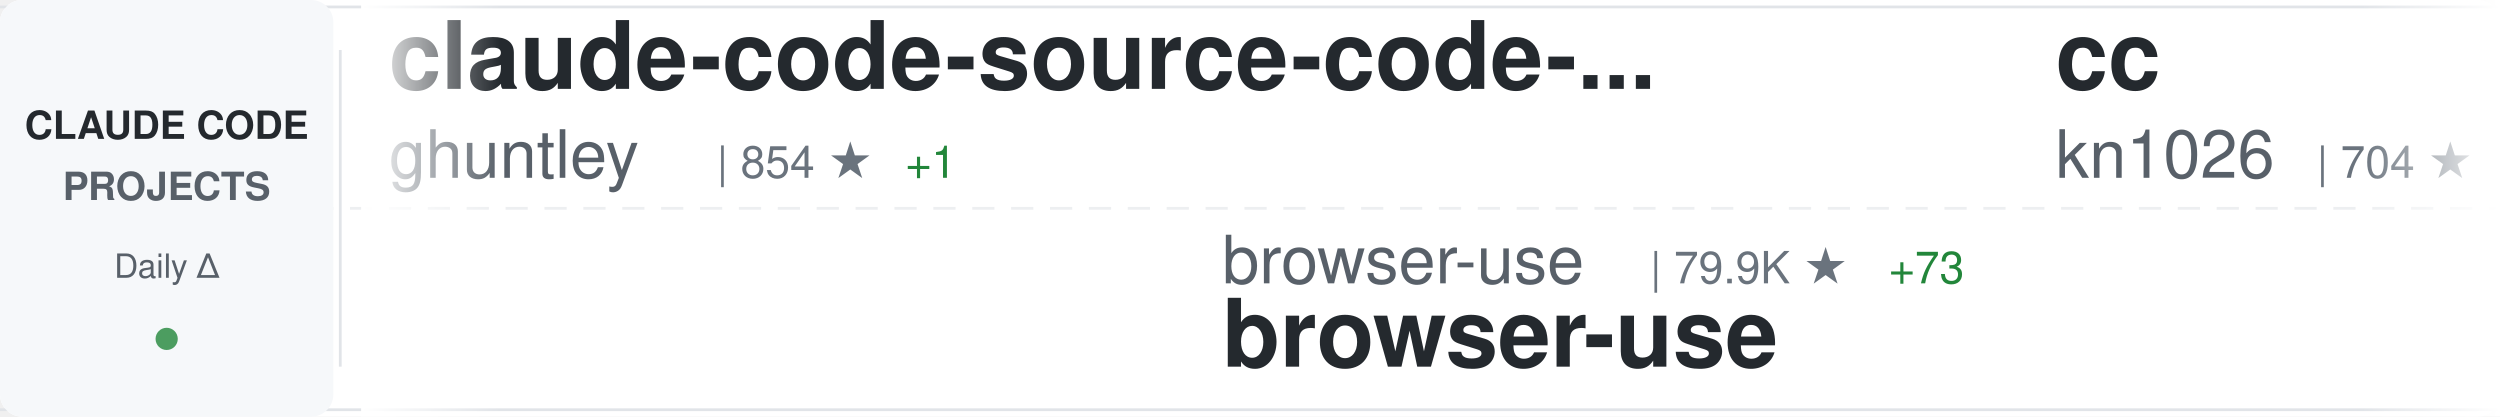
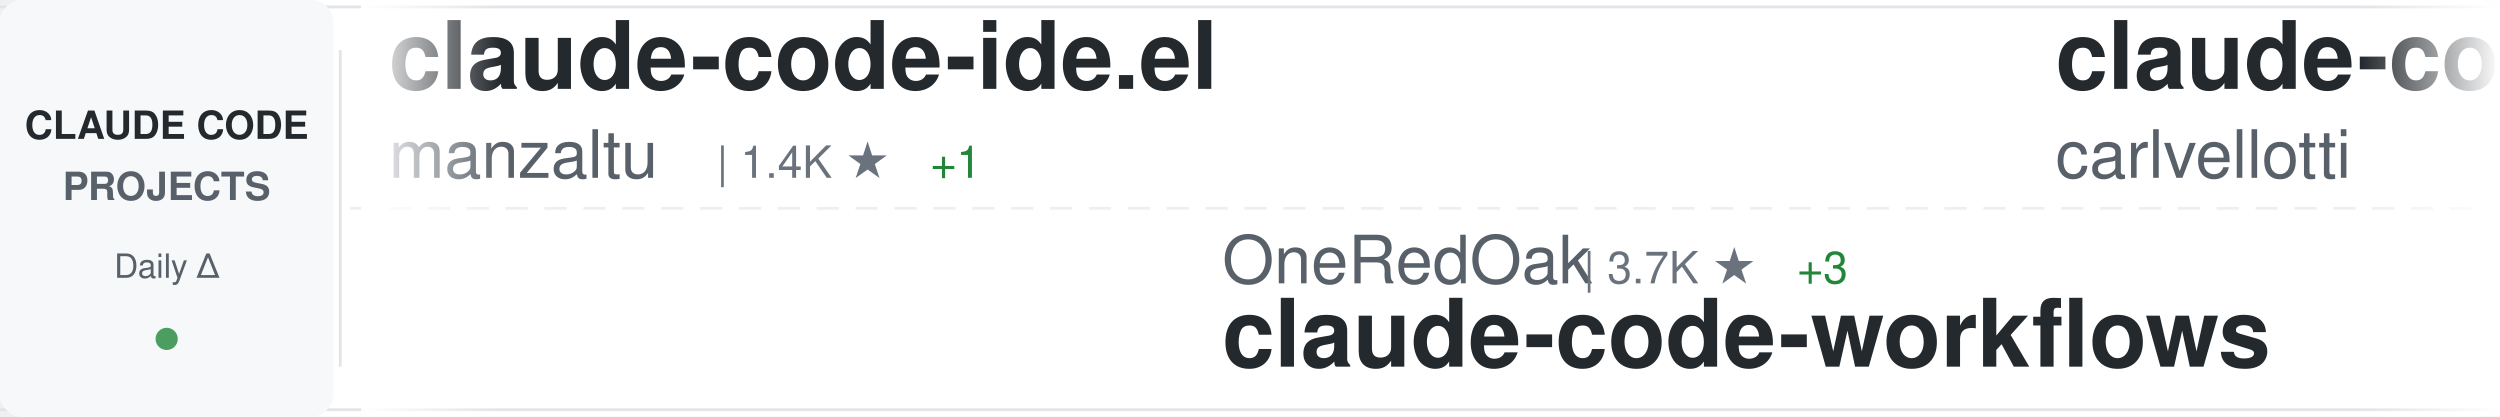
<svg xmlns="http://www.w3.org/2000/svg" width="900" height="150">
  <defs>
    <linearGradient id="awesomeLeftFade" x1="0%" y1="0%" x2="100%" y2="0%">
      <stop offset="0%" style="stop-color:#ffffff;stop-opacity:1" />
      <stop offset="100%" style="stop-color:#ffffff;stop-opacity:0" />
    </linearGradient>
    <linearGradient id="awesomeRightFade" x1="0%" y1="0%" x2="100%" y2="0%">
      <stop offset="0%" style="stop-color:#ffffff;stop-opacity:0" />
      <stop offset="100%" style="stop-color:#ffffff;stop-opacity:1" />
    </linearGradient>
  </defs>
  <rect width="900" height="150" fill="#ffffff" rx="8" />
  <rect x="0" y="2" width="900" height="1" fill="#e1e4e8" />
  <rect x="0" y="147" width="900" height="1" fill="#e1e4e8" />
  <line x1="0" y1="75" x2="900" y2="75" stroke="#e1e4e8" stroke-width="1" stroke-dasharray="8 6" opacity="0.6" />
  <rect x="0" y="0" width="120" height="150" fill="#f6f8fa" rx="8" />
  <text x="60" y="50" font-family="-apple-system, BlinkMacSystemFont, 'Segoe UI', Helvetica, Arial, sans-serif" font-size="14" font-weight="600" fill="#24292e" text-anchor="middle">CLAUDE CODE</text>
  <text x="60" y="72" font-family="-apple-system, BlinkMacSystemFont, 'Segoe UI', Helvetica, Arial, sans-serif" font-size="14" font-weight="600" fill="#586069" text-anchor="middle">PROJECTS</text>
  <text x="60" y="100" font-family="-apple-system, BlinkMacSystemFont, 'Segoe UI', Helvetica, Arial, sans-serif" font-size="12" font-weight="500" fill="#586069" text-anchor="middle">Daily Δ</text>
  <circle cx="60" cy="122" r="4" fill="#22863a" opacity="0.8" />
  <rect x="122" y="18" width="1" height="114" fill="#e1e4e8" />
  <clipPath id="awesomeTickerClip">
    <rect x="130" y="0" width="770" height="150" />
  </clipPath>
  <g clip-path="url(#awesomeTickerClip)">
    <g id="awesomeTickerItems">
      <animateTransform attributeName="transform" attributeType="XML" type="translate" from="0 0" to="-3000 0" dur="54s" repeatCount="indefinite" />
      <g transform="translate(0, 0)">
-         <text x="140" y="32" font-family="-apple-system, BlinkMacSystemFont, 'Segoe UI', Helvetica, Arial, sans-serif" font-size="34" font-weight="600" fill="#24292e">claude-code-source-code-...</text>
-         <text x="140" y="64" font-family="-apple-system, BlinkMacSystemFont, 'Segoe UI', Helvetica, Arial, sans-serif" font-size="24" font-weight="400" fill="#586069">ghuntley</text>
-         <text x="258" y="64" font-family="-apple-system, BlinkMacSystemFont, 'Segoe UI', Helvetica, Arial, sans-serif" font-size="16" font-weight="500" fill="#6a737d">| 854 ★</text>
-         <text x="326" y="64" font-family="-apple-system, BlinkMacSystemFont, 'Segoe UI', Helvetica, Arial, sans-serif" font-size="16" font-weight="500" fill="#22863a"> +1</text>
+         <text x="140" y="32" font-family="-apple-system, BlinkMacSystemFont, 'Segoe UI', Helvetica, Arial, sans-serif" font-size="34" font-weight="600" fill="#24292e">claude-code-ide.el</text>
+         <text x="140" y="64" font-family="-apple-system, BlinkMacSystemFont, 'Segoe UI', Helvetica, Arial, sans-serif" font-size="24" font-weight="400" fill="#586069">manzaltu</text>
+         <text x="258" y="64" font-family="-apple-system, BlinkMacSystemFont, 'Segoe UI', Helvetica, Arial, sans-serif" font-size="16" font-weight="500" fill="#6a737d">| 1.4K ★</text>
+         <text x="335" y="64" font-family="-apple-system, BlinkMacSystemFont, 'Segoe UI', Helvetica, Arial, sans-serif" font-size="16" font-weight="500" fill="#22863a"> +1</text>
      </g>
      <g transform="translate(300, 0)">
-         <text x="140" y="102" font-family="-apple-system, BlinkMacSystemFont, 'Segoe UI', Helvetica, Arial, sans-serif" font-size="24" font-weight="400" fill="#586069">browser-use</text>
-         <text x="294" y="102" font-family="-apple-system, BlinkMacSystemFont, 'Segoe UI', Helvetica, Arial, sans-serif" font-size="16" font-weight="500" fill="#6a737d">| 79.9K ★</text>
-         <text x="380" y="102" font-family="-apple-system, BlinkMacSystemFont, 'Segoe UI', Helvetica, Arial, sans-serif" font-size="16" font-weight="500" fill="#22863a"> +73</text>
-         <text x="140" y="132" font-family="-apple-system, BlinkMacSystemFont, 'Segoe UI', Helvetica, Arial, sans-serif" font-size="34" font-weight="600" fill="#24292e">browser-use</text>
+         <text x="140" y="102" font-family="-apple-system, BlinkMacSystemFont, 'Segoe UI', Helvetica, Arial, sans-serif" font-size="24" font-weight="400" fill="#586069">OneRedOak</text>
+         <text x="270" y="102" font-family="-apple-system, BlinkMacSystemFont, 'Segoe UI', Helvetica, Arial, sans-serif" font-size="16" font-weight="500" fill="#6a737d">| 3.7K ★</text>
+         <text x="347" y="102" font-family="-apple-system, BlinkMacSystemFont, 'Segoe UI', Helvetica, Arial, sans-serif" font-size="16" font-weight="500" fill="#22863a"> +3</text>
+         <text x="140" y="132" font-family="-apple-system, BlinkMacSystemFont, 'Segoe UI', Helvetica, Arial, sans-serif" font-size="34" font-weight="600" fill="#24292e">claude-code-workflows</text>
      </g>
      <g transform="translate(600, 0)">
-         <text x="140" y="32" font-family="-apple-system, BlinkMacSystemFont, 'Segoe UI', Helvetica, Arial, sans-serif" font-size="34" font-weight="600" fill="#24292e">cc</text>
-         <text x="140" y="64" font-family="-apple-system, BlinkMacSystemFont, 'Segoe UI', Helvetica, Arial, sans-serif" font-size="24" font-weight="400" fill="#586069">kn1026</text>
-         <text x="234" y="64" font-family="-apple-system, BlinkMacSystemFont, 'Segoe UI', Helvetica, Arial, sans-serif" font-size="16" font-weight="500" fill="#6a737d">| 704 ★</text>
+         <text x="140" y="32" font-family="-apple-system, BlinkMacSystemFont, 'Segoe UI', Helvetica, Arial, sans-serif" font-size="34" font-weight="600" fill="#24292e">claude-code-pm-course</text>
+         <text x="140" y="64" font-family="-apple-system, BlinkMacSystemFont, 'Segoe UI', Helvetica, Arial, sans-serif" font-size="24" font-weight="400" fill="#586069">carlvellotti</text>
+         <text x="306" y="64" font-family="-apple-system, BlinkMacSystemFont, 'Segoe UI', Helvetica, Arial, sans-serif" font-size="16" font-weight="500" fill="#6a737d">| 1.6K ★</text>
+         <text x="383" y="64" font-family="-apple-system, BlinkMacSystemFont, 'Segoe UI', Helvetica, Arial, sans-serif" font-size="16" font-weight="500" fill="#22863a"> +5</text>
      </g>
      <g transform="translate(900, 0)">
        <text x="140" y="102" font-family="-apple-system, BlinkMacSystemFont, 'Segoe UI', Helvetica, Arial, sans-serif" font-size="24" font-weight="400" fill="#586069">snarktank</text>
        <text x="270" y="102" font-family="-apple-system, BlinkMacSystemFont, 'Segoe UI', Helvetica, Arial, sans-serif" font-size="16" font-weight="500" fill="#6a737d">| 12.3K ★</text>
-         <text x="356" y="102" font-family="-apple-system, BlinkMacSystemFont, 'Segoe UI', Helvetica, Arial, sans-serif" font-size="16" font-weight="500" fill="#22863a"> +65</text>
+         <text x="356" y="102" font-family="-apple-system, BlinkMacSystemFont, 'Segoe UI', Helvetica, Arial, sans-serif" font-size="16" font-weight="500" fill="#22863a"> +66</text>
        <text x="140" y="132" font-family="-apple-system, BlinkMacSystemFont, 'Segoe UI', Helvetica, Arial, sans-serif" font-size="34" font-weight="600" fill="#24292e">ralph</text>
      </g>
      <g transform="translate(1200, 0)">
-         <text x="140" y="32" font-family="-apple-system, BlinkMacSystemFont, 'Segoe UI', Helvetica, Arial, sans-serif" font-size="34" font-weight="600" fill="#24292e">claude-code-base-action</text>
-         <text x="140" y="64" font-family="-apple-system, BlinkMacSystemFont, 'Segoe UI', Helvetica, Arial, sans-serif" font-size="24" font-weight="400" fill="#586069">anthropics</text>
-         <text x="282" y="64" font-family="-apple-system, BlinkMacSystemFont, 'Segoe UI', Helvetica, Arial, sans-serif" font-size="16" font-weight="500" fill="#6a737d">| 595 ★</text>
-         <text x="350" y="64" font-family="-apple-system, BlinkMacSystemFont, 'Segoe UI', Helvetica, Arial, sans-serif" font-size="16" font-weight="500" fill="#22863a"> +1</text>
+         <text x="140" y="32" font-family="-apple-system, BlinkMacSystemFont, 'Segoe UI', Helvetica, Arial, sans-serif" font-size="34" font-weight="600" fill="#24292e">claude_code_bridge</text>
+         <text x="140" y="64" font-family="-apple-system, BlinkMacSystemFont, 'Segoe UI', Helvetica, Arial, sans-serif" font-size="24" font-weight="400" fill="#586069">bfly123</text>
+         <text x="246" y="64" font-family="-apple-system, BlinkMacSystemFont, 'Segoe UI', Helvetica, Arial, sans-serif" font-size="16" font-weight="500" fill="#6a737d">| 1.5K ★</text>
+         <text x="323" y="64" font-family="-apple-system, BlinkMacSystemFont, 'Segoe UI', Helvetica, Arial, sans-serif" font-size="16" font-weight="500" fill="#22863a"> +23</text>
      </g>
      <g transform="translate(1500, 0)">
-         <text x="140" y="102" font-family="-apple-system, BlinkMacSystemFont, 'Segoe UI', Helvetica, Arial, sans-serif" font-size="24" font-weight="400" fill="#586069">nishimoto265</text>
-         <text x="306" y="102" font-family="-apple-system, BlinkMacSystemFont, 'Segoe UI', Helvetica, Arial, sans-serif" font-size="16" font-weight="500" fill="#6a737d">| 493 ★</text>
-         <text x="140" y="132" font-family="-apple-system, BlinkMacSystemFont, 'Segoe UI', Helvetica, Arial, sans-serif" font-size="34" font-weight="600" fill="#24292e">Claude-Code-Communicatio...</text>
+         <text x="140" y="102" font-family="-apple-system, BlinkMacSystemFont, 'Segoe UI', Helvetica, Arial, sans-serif" font-size="24" font-weight="400" fill="#586069">anthropics</text>
+         <text x="282" y="102" font-family="-apple-system, BlinkMacSystemFont, 'Segoe UI', Helvetica, Arial, sans-serif" font-size="16" font-weight="500" fill="#6a737d">| 9.4K ★</text>
+         <text x="359" y="102" font-family="-apple-system, BlinkMacSystemFont, 'Segoe UI', Helvetica, Arial, sans-serif" font-size="16" font-weight="500" fill="#22863a"> +120</text>
+         <text x="140" y="132" font-family="-apple-system, BlinkMacSystemFont, 'Segoe UI', Helvetica, Arial, sans-serif" font-size="34" font-weight="600" fill="#24292e">claude-plugins-official</text>
      </g>
      <g transform="translate(1800, 0)">
-         <text x="140" y="32" font-family="-apple-system, BlinkMacSystemFont, 'Segoe UI', Helvetica, Arial, sans-serif" font-size="34" font-weight="600" fill="#24292e">oh-my-claudecode</text>
-         <text x="140" y="64" font-family="-apple-system, BlinkMacSystemFont, 'Segoe UI', Helvetica, Arial, sans-serif" font-size="24" font-weight="400" fill="#586069">Yeachan-Heo</text>
-         <text x="294" y="64" font-family="-apple-system, BlinkMacSystemFont, 'Segoe UI', Helvetica, Arial, sans-serif" font-size="16" font-weight="500" fill="#6a737d">| 8.8K ★</text>
-         <text x="371" y="64" font-family="-apple-system, BlinkMacSystemFont, 'Segoe UI', Helvetica, Arial, sans-serif" font-size="16" font-weight="500" fill="#22863a"> +83</text>
+         <text x="140" y="32" font-family="-apple-system, BlinkMacSystemFont, 'Segoe UI', Helvetica, Arial, sans-serif" font-size="34" font-weight="600" fill="#24292e">agents</text>
+         <text x="140" y="64" font-family="-apple-system, BlinkMacSystemFont, 'Segoe UI', Helvetica, Arial, sans-serif" font-size="24" font-weight="400" fill="#586069">wshobson</text>
+         <text x="258" y="64" font-family="-apple-system, BlinkMacSystemFont, 'Segoe UI', Helvetica, Arial, sans-serif" font-size="16" font-weight="500" fill="#6a737d">| 30.6K ★</text>
+         <text x="344" y="64" font-family="-apple-system, BlinkMacSystemFont, 'Segoe UI', Helvetica, Arial, sans-serif" font-size="16" font-weight="500" fill="#22863a"> +154</text>
      </g>
      <g transform="translate(2100, 0)">
-         <text x="140" y="102" font-family="-apple-system, BlinkMacSystemFont, 'Segoe UI', Helvetica, Arial, sans-serif" font-size="24" font-weight="400" fill="#586069">anthropics</text>
-         <text x="282" y="102" font-family="-apple-system, BlinkMacSystemFont, 'Segoe UI', Helvetica, Arial, sans-serif" font-size="16" font-weight="500" fill="#6a737d">| 9.4K ★</text>
-         <text x="359" y="102" font-family="-apple-system, BlinkMacSystemFont, 'Segoe UI', Helvetica, Arial, sans-serif" font-size="16" font-weight="500" fill="#22863a"> +114</text>
-         <text x="140" y="132" font-family="-apple-system, BlinkMacSystemFont, 'Segoe UI', Helvetica, Arial, sans-serif" font-size="34" font-weight="600" fill="#24292e">claude-plugins-official</text>
+         <text x="140" y="102" font-family="-apple-system, BlinkMacSystemFont, 'Segoe UI', Helvetica, Arial, sans-serif" font-size="24" font-weight="400" fill="#586069">musistudio</text>
+         <text x="282" y="102" font-family="-apple-system, BlinkMacSystemFont, 'Segoe UI', Helvetica, Arial, sans-serif" font-size="16" font-weight="500" fill="#6a737d">| 29.2K ★</text>
+         <text x="368" y="102" font-family="-apple-system, BlinkMacSystemFont, 'Segoe UI', Helvetica, Arial, sans-serif" font-size="16" font-weight="500" fill="#22863a"> +66</text>
+         <text x="140" y="132" font-family="-apple-system, BlinkMacSystemFont, 'Segoe UI', Helvetica, Arial, sans-serif" font-size="34" font-weight="600" fill="#24292e">claude-code-router</text>
      </g>
      <g transform="translate(2400, 0)">
-         <text x="140" y="32" font-family="-apple-system, BlinkMacSystemFont, 'Segoe UI', Helvetica, Arial, sans-serif" font-size="34" font-weight="600" fill="#24292e">my-claude-code-setup</text>
-         <text x="140" y="64" font-family="-apple-system, BlinkMacSystemFont, 'Segoe UI', Helvetica, Arial, sans-serif" font-size="24" font-weight="400" fill="#586069">centminmod</text>
-         <text x="282" y="64" font-family="-apple-system, BlinkMacSystemFont, 'Segoe UI', Helvetica, Arial, sans-serif" font-size="16" font-weight="500" fill="#6a737d">| 1.9K ★</text>
+         <text x="140" y="32" font-family="-apple-system, BlinkMacSystemFont, 'Segoe UI', Helvetica, Arial, sans-serif" font-size="34" font-weight="600" fill="#24292e">claude-code-tools</text>
+         <text x="140" y="64" font-family="-apple-system, BlinkMacSystemFont, 'Segoe UI', Helvetica, Arial, sans-serif" font-size="24" font-weight="400" fill="#586069">pchalasani</text>
+         <text x="282" y="64" font-family="-apple-system, BlinkMacSystemFont, 'Segoe UI', Helvetica, Arial, sans-serif" font-size="16" font-weight="500" fill="#6a737d">| 1.6K ★</text>
+         <text x="359" y="64" font-family="-apple-system, BlinkMacSystemFont, 'Segoe UI', Helvetica, Arial, sans-serif" font-size="16" font-weight="500" fill="#22863a"> +2</text>
      </g>
      <g transform="translate(2700, 0)">
-         <text x="140" y="102" font-family="-apple-system, BlinkMacSystemFont, 'Segoe UI', Helvetica, Arial, sans-serif" font-size="24" font-weight="400" fill="#586069">MadAppGang</text>
-         <text x="282" y="102" font-family="-apple-system, BlinkMacSystemFont, 'Segoe UI', Helvetica, Arial, sans-serif" font-size="16" font-weight="500" fill="#6a737d">| 243 ★</text>
-         <text x="350" y="102" font-family="-apple-system, BlinkMacSystemFont, 'Segoe UI', Helvetica, Arial, sans-serif" font-size="16" font-weight="500" fill="#22863a"> +1</text>
-         <text x="140" y="132" font-family="-apple-system, BlinkMacSystemFont, 'Segoe UI', Helvetica, Arial, sans-serif" font-size="34" font-weight="600" fill="#24292e">claude-code</text>
+         <text x="140" y="102" font-family="-apple-system, BlinkMacSystemFont, 'Segoe UI', Helvetica, Arial, sans-serif" font-size="24" font-weight="400" fill="#586069">ykdojo</text>
+         <text x="234" y="102" font-family="-apple-system, BlinkMacSystemFont, 'Segoe UI', Helvetica, Arial, sans-serif" font-size="16" font-weight="500" fill="#6a737d">| 4.3K ★</text>
+         <text x="311" y="102" font-family="-apple-system, BlinkMacSystemFont, 'Segoe UI', Helvetica, Arial, sans-serif" font-size="16" font-weight="500" fill="#22863a"> +36</text>
+         <text x="140" y="132" font-family="-apple-system, BlinkMacSystemFont, 'Segoe UI', Helvetica, Arial, sans-serif" font-size="34" font-weight="600" fill="#24292e">claude-code-tips</text>
      </g>
      <g transform="translate(3000, 0)">
-         <text x="140" y="32" font-family="-apple-system, BlinkMacSystemFont, 'Segoe UI', Helvetica, Arial, sans-serif" font-size="34" font-weight="600" fill="#24292e">claude-code-source-code-...</text>
-         <text x="140" y="64" font-family="-apple-system, BlinkMacSystemFont, 'Segoe UI', Helvetica, Arial, sans-serif" font-size="24" font-weight="400" fill="#586069">ghuntley</text>
-         <text x="258" y="64" font-family="-apple-system, BlinkMacSystemFont, 'Segoe UI', Helvetica, Arial, sans-serif" font-size="16" font-weight="500" fill="#6a737d">| 854 ★</text>
-         <text x="326" y="64" font-family="-apple-system, BlinkMacSystemFont, 'Segoe UI', Helvetica, Arial, sans-serif" font-size="16" font-weight="500" fill="#22863a"> +1</text>
+         <text x="140" y="32" font-family="-apple-system, BlinkMacSystemFont, 'Segoe UI', Helvetica, Arial, sans-serif" font-size="34" font-weight="600" fill="#24292e">claude-code-ide.el</text>
+         <text x="140" y="64" font-family="-apple-system, BlinkMacSystemFont, 'Segoe UI', Helvetica, Arial, sans-serif" font-size="24" font-weight="400" fill="#586069">manzaltu</text>
+         <text x="258" y="64" font-family="-apple-system, BlinkMacSystemFont, 'Segoe UI', Helvetica, Arial, sans-serif" font-size="16" font-weight="500" fill="#6a737d">| 1.4K ★</text>
+         <text x="335" y="64" font-family="-apple-system, BlinkMacSystemFont, 'Segoe UI', Helvetica, Arial, sans-serif" font-size="16" font-weight="500" fill="#22863a"> +1</text>
      </g>
      <g transform="translate(3300, 0)">
-         <text x="140" y="102" font-family="-apple-system, BlinkMacSystemFont, 'Segoe UI', Helvetica, Arial, sans-serif" font-size="24" font-weight="400" fill="#586069">browser-use</text>
-         <text x="294" y="102" font-family="-apple-system, BlinkMacSystemFont, 'Segoe UI', Helvetica, Arial, sans-serif" font-size="16" font-weight="500" fill="#6a737d">| 79.9K ★</text>
-         <text x="380" y="102" font-family="-apple-system, BlinkMacSystemFont, 'Segoe UI', Helvetica, Arial, sans-serif" font-size="16" font-weight="500" fill="#22863a"> +73</text>
-         <text x="140" y="132" font-family="-apple-system, BlinkMacSystemFont, 'Segoe UI', Helvetica, Arial, sans-serif" font-size="34" font-weight="600" fill="#24292e">browser-use</text>
+         <text x="140" y="102" font-family="-apple-system, BlinkMacSystemFont, 'Segoe UI', Helvetica, Arial, sans-serif" font-size="24" font-weight="400" fill="#586069">OneRedOak</text>
+         <text x="270" y="102" font-family="-apple-system, BlinkMacSystemFont, 'Segoe UI', Helvetica, Arial, sans-serif" font-size="16" font-weight="500" fill="#6a737d">| 3.7K ★</text>
+         <text x="347" y="102" font-family="-apple-system, BlinkMacSystemFont, 'Segoe UI', Helvetica, Arial, sans-serif" font-size="16" font-weight="500" fill="#22863a"> +3</text>
+         <text x="140" y="132" font-family="-apple-system, BlinkMacSystemFont, 'Segoe UI', Helvetica, Arial, sans-serif" font-size="34" font-weight="600" fill="#24292e">claude-code-workflows</text>
      </g>
      <g transform="translate(3600, 0)">
-         <text x="140" y="32" font-family="-apple-system, BlinkMacSystemFont, 'Segoe UI', Helvetica, Arial, sans-serif" font-size="34" font-weight="600" fill="#24292e">cc</text>
-         <text x="140" y="64" font-family="-apple-system, BlinkMacSystemFont, 'Segoe UI', Helvetica, Arial, sans-serif" font-size="24" font-weight="400" fill="#586069">kn1026</text>
-         <text x="234" y="64" font-family="-apple-system, BlinkMacSystemFont, 'Segoe UI', Helvetica, Arial, sans-serif" font-size="16" font-weight="500" fill="#6a737d">| 704 ★</text>
+         <text x="140" y="32" font-family="-apple-system, BlinkMacSystemFont, 'Segoe UI', Helvetica, Arial, sans-serif" font-size="34" font-weight="600" fill="#24292e">claude-code-pm-course</text>
+         <text x="140" y="64" font-family="-apple-system, BlinkMacSystemFont, 'Segoe UI', Helvetica, Arial, sans-serif" font-size="24" font-weight="400" fill="#586069">carlvellotti</text>
+         <text x="306" y="64" font-family="-apple-system, BlinkMacSystemFont, 'Segoe UI', Helvetica, Arial, sans-serif" font-size="16" font-weight="500" fill="#6a737d">| 1.6K ★</text>
+         <text x="383" y="64" font-family="-apple-system, BlinkMacSystemFont, 'Segoe UI', Helvetica, Arial, sans-serif" font-size="16" font-weight="500" fill="#22863a"> +5</text>
      </g>
      <g transform="translate(3900, 0)">
        <text x="140" y="102" font-family="-apple-system, BlinkMacSystemFont, 'Segoe UI', Helvetica, Arial, sans-serif" font-size="24" font-weight="400" fill="#586069">snarktank</text>
        <text x="270" y="102" font-family="-apple-system, BlinkMacSystemFont, 'Segoe UI', Helvetica, Arial, sans-serif" font-size="16" font-weight="500" fill="#6a737d">| 12.3K ★</text>
-         <text x="356" y="102" font-family="-apple-system, BlinkMacSystemFont, 'Segoe UI', Helvetica, Arial, sans-serif" font-size="16" font-weight="500" fill="#22863a"> +65</text>
+         <text x="356" y="102" font-family="-apple-system, BlinkMacSystemFont, 'Segoe UI', Helvetica, Arial, sans-serif" font-size="16" font-weight="500" fill="#22863a"> +66</text>
        <text x="140" y="132" font-family="-apple-system, BlinkMacSystemFont, 'Segoe UI', Helvetica, Arial, sans-serif" font-size="34" font-weight="600" fill="#24292e">ralph</text>
      </g>
    </g>
  </g>
  <rect x="130" y="0" width="50" height="150" fill="url(#awesomeLeftFade)" />
  <rect x="850" y="0" width="50" height="150" fill="url(#awesomeRightFade)" />
</svg>
